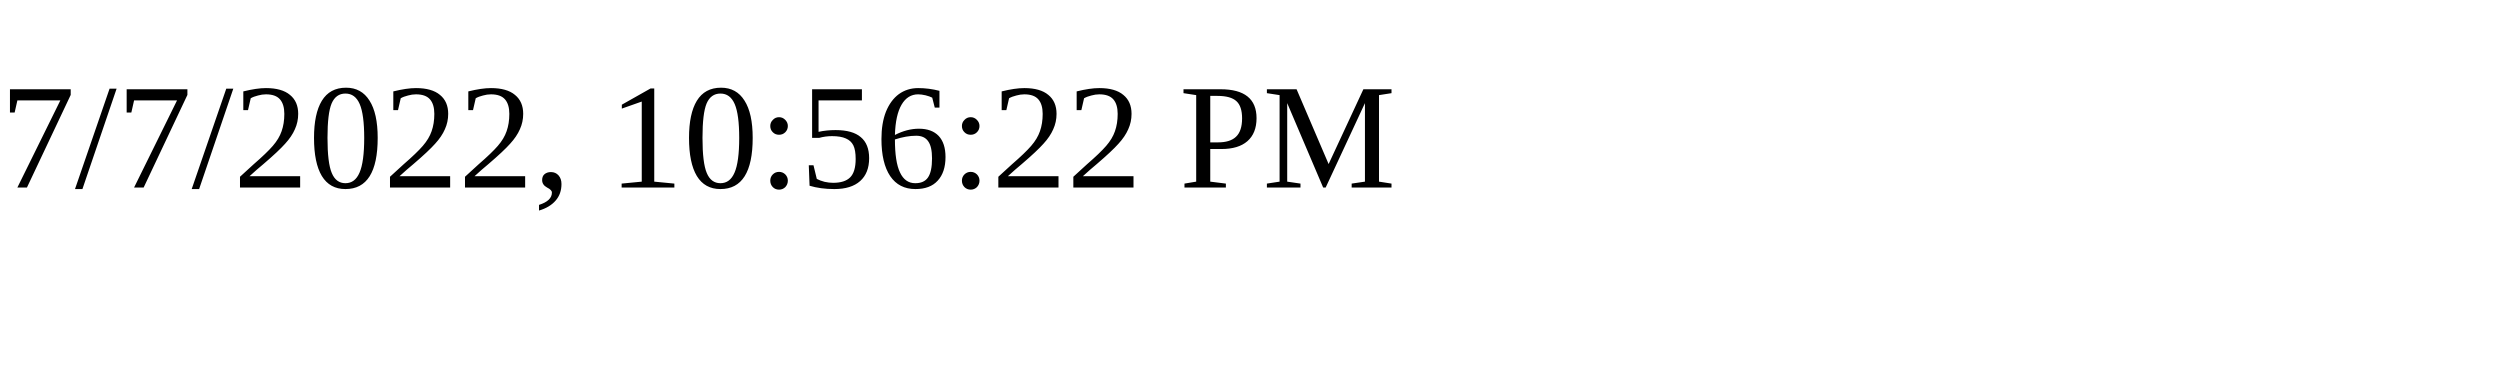
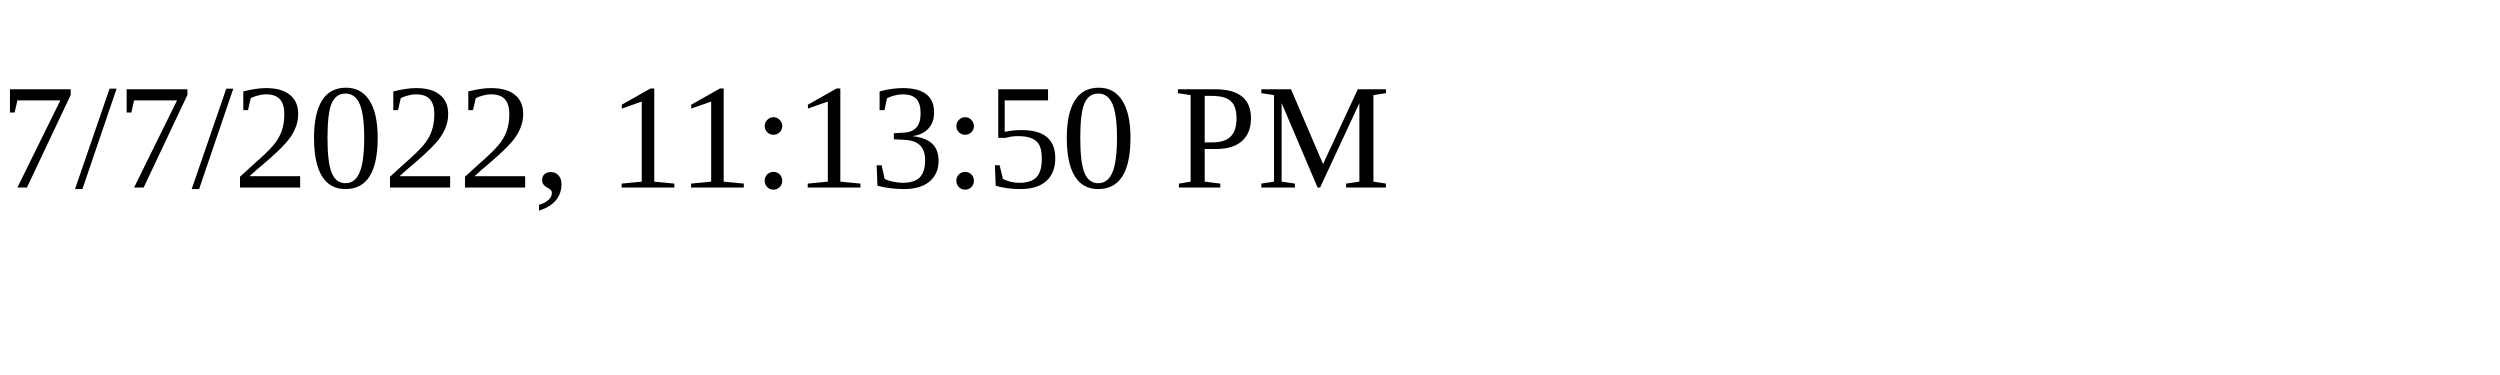
<svg xmlns="http://www.w3.org/2000/svg" height="30" width="200">
-   <text x="0" y="15">7/7/2022, 10:56:22 PM</text>
+   <text x="0" y="15">7/7/2022, 11:13:50 PM</text>
</svg>
